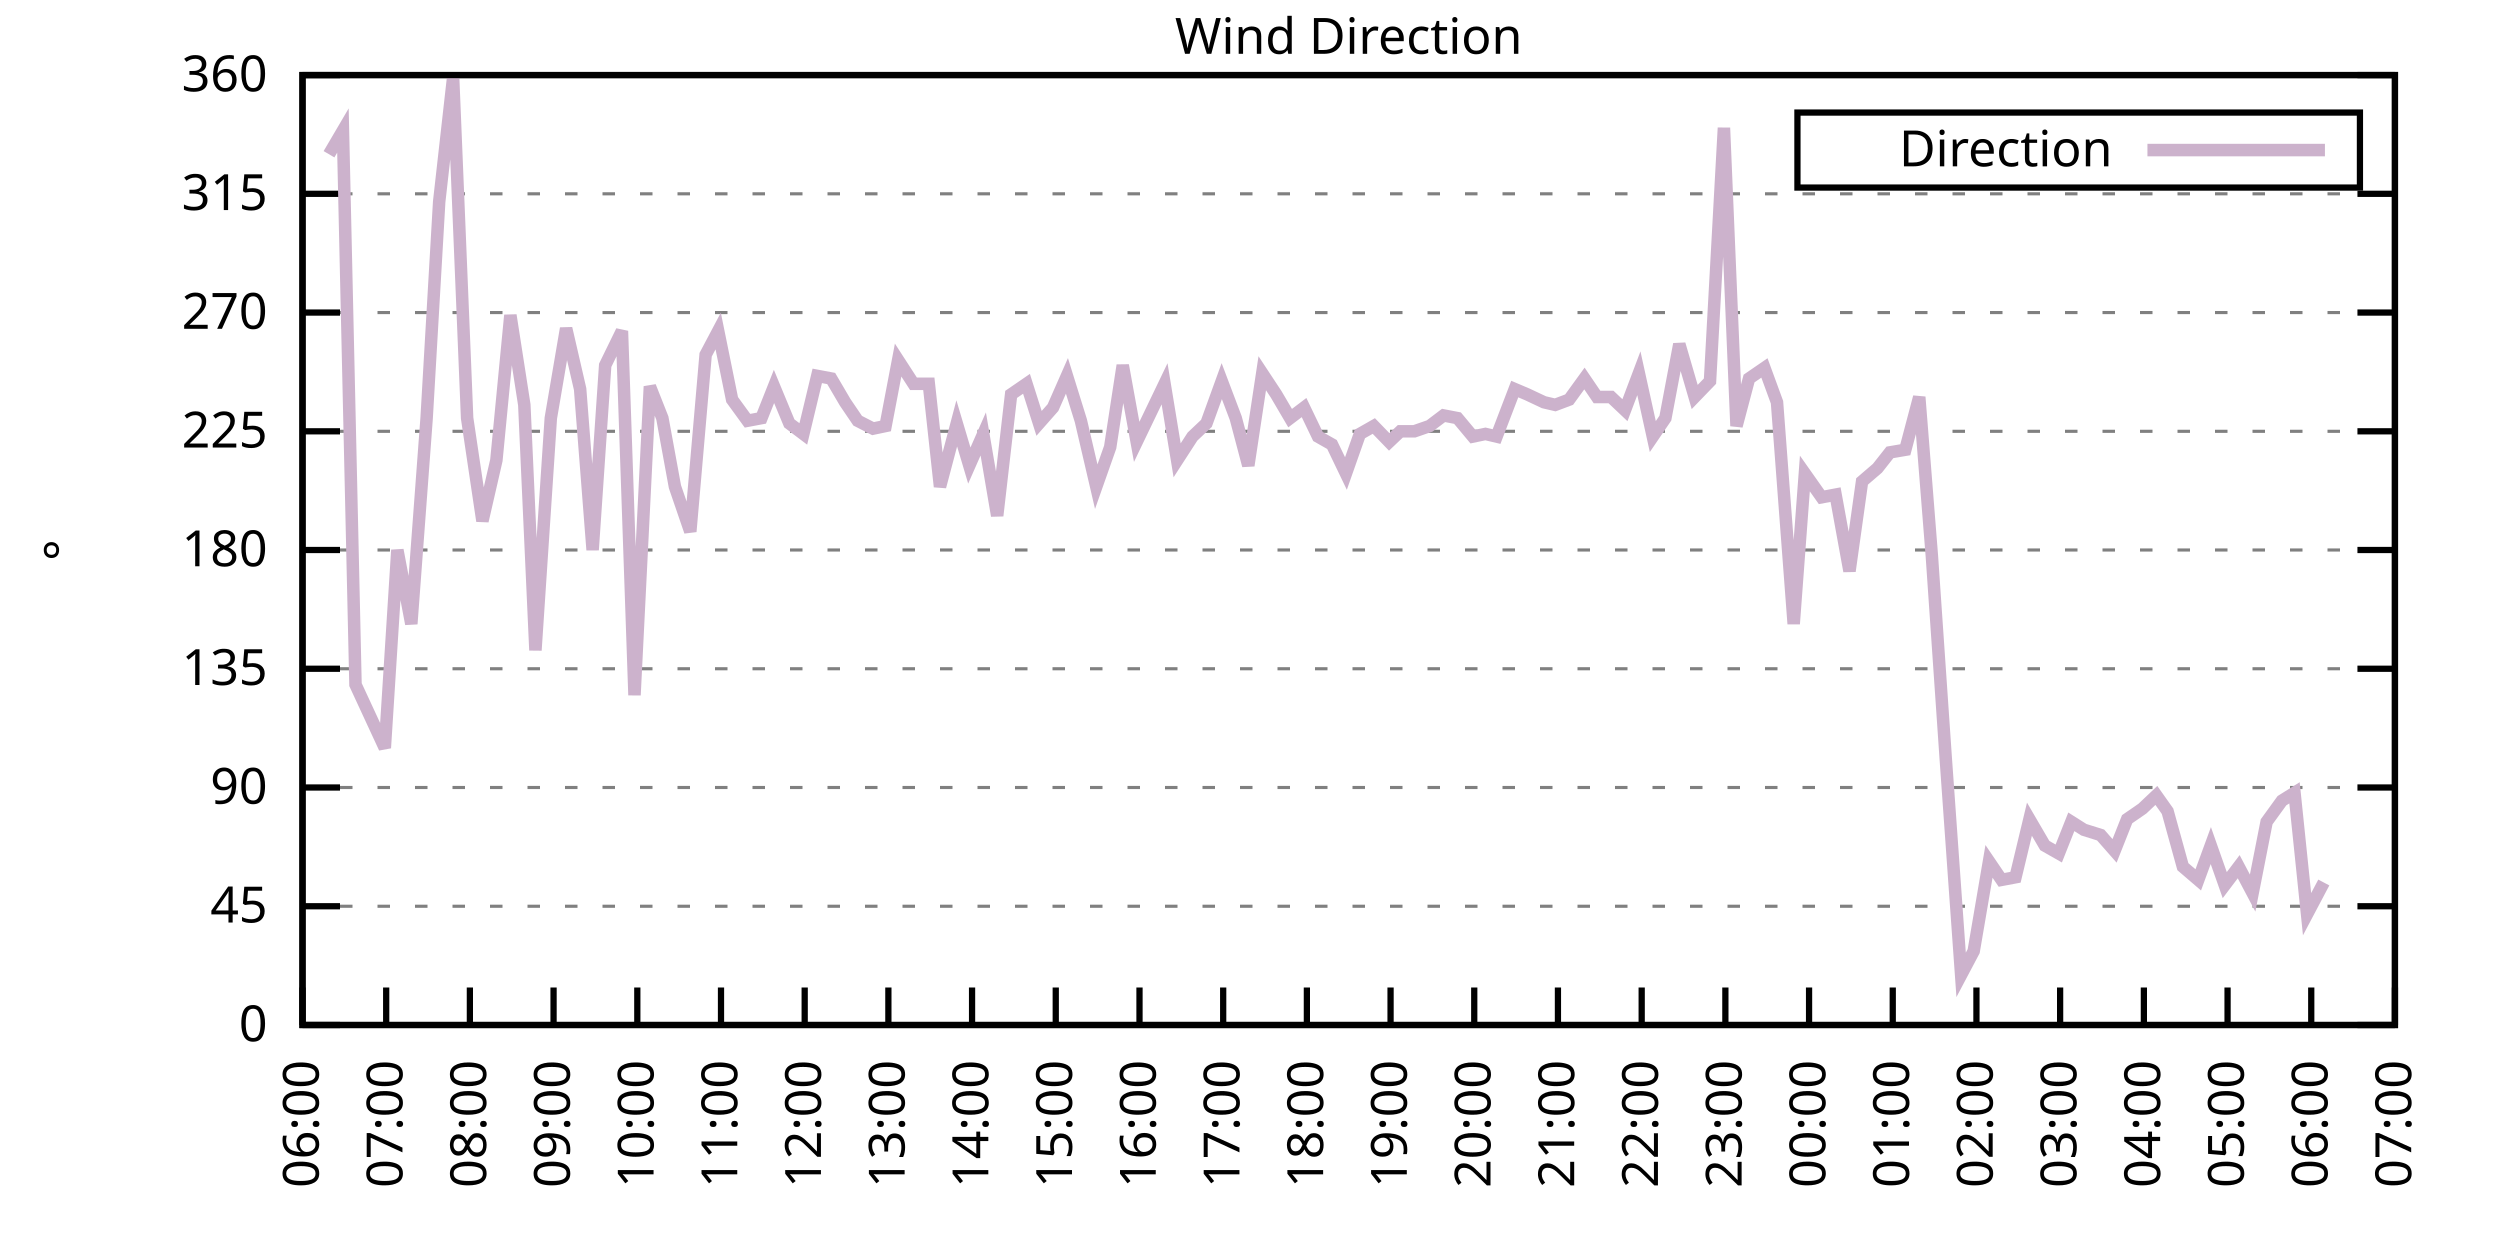
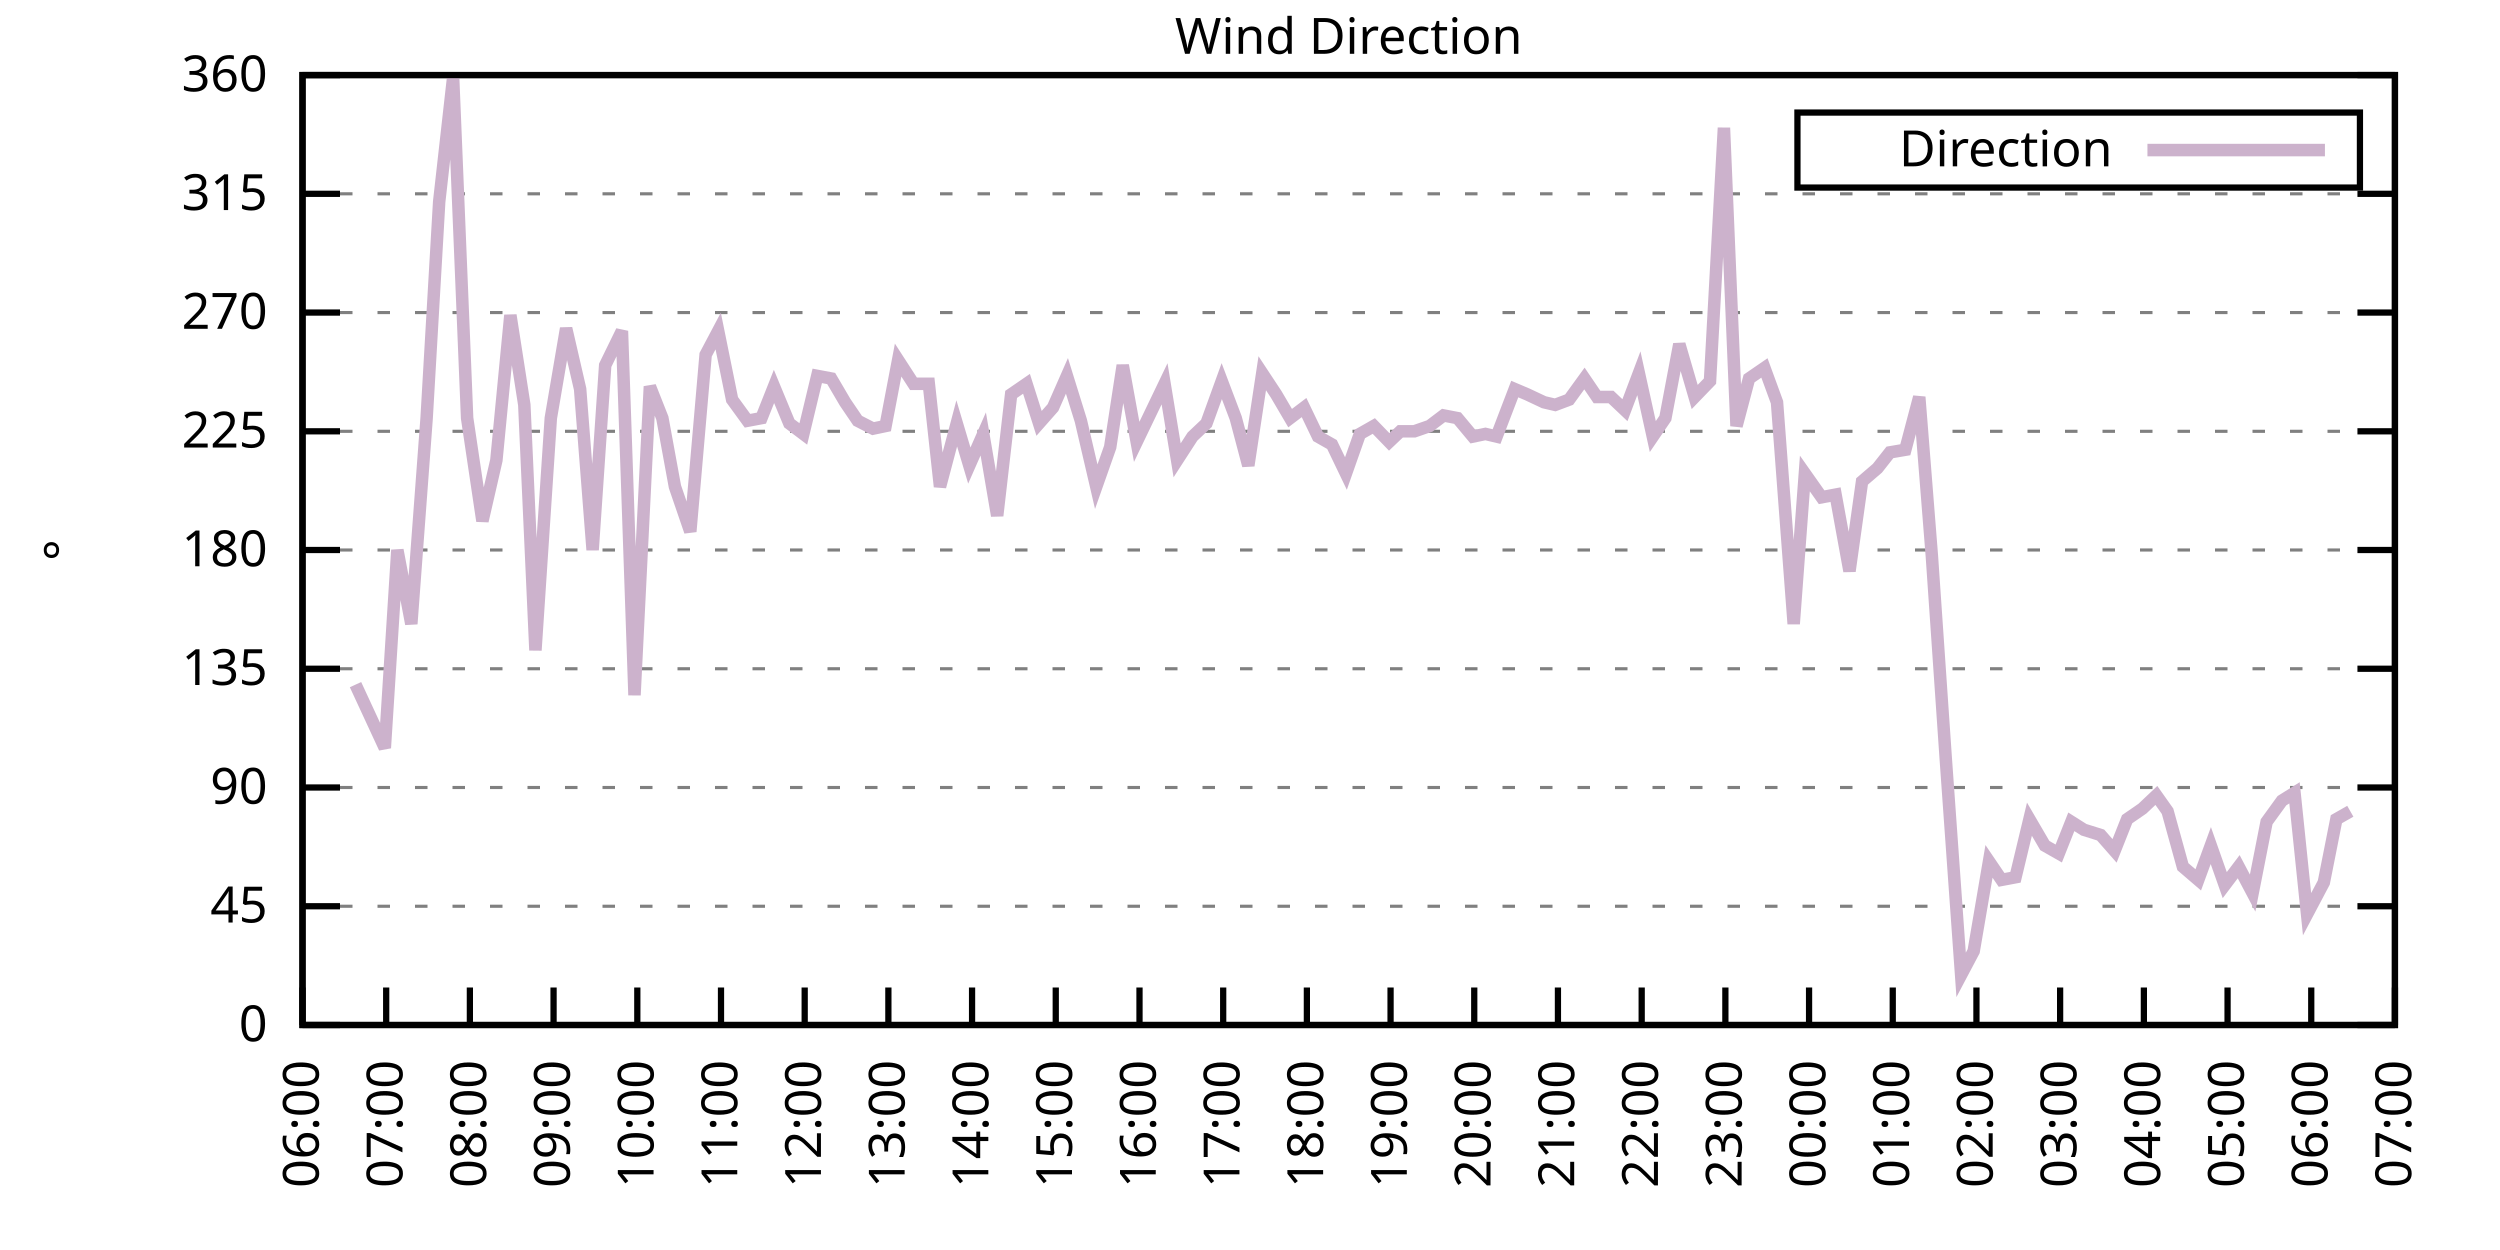
<svg xmlns="http://www.w3.org/2000/svg" xmlns:xlink="http://www.w3.org/1999/xlink" width="400" height="200" viewBox="0 0 400 200">
  <g id="gnuplot_canvas">
    <rect x="0" y="0" width="400" height="200" fill="none" />
    <defs>
      <circle id="gpDot" r="0.5" stroke-width="0.5" stroke="currentColor" />
      <path id="gpPt0" stroke-width="0.333" stroke="currentColor" d="M-1,0 h2 M0,-1 v2" />
      <path id="gpPt1" stroke-width="0.333" stroke="currentColor" d="M-1,-1 L1,1 M1,-1 L-1,1" />
      <path id="gpPt2" stroke-width="0.333" stroke="currentColor" d="M-1,0 L1,0 M0,-1 L0,1 M-1,-1 L1,1 M-1,1 L1,-1" />
      <rect id="gpPt3" stroke-width="0.333" stroke="currentColor" x="-1" y="-1" width="2" height="2" />
      <rect id="gpPt4" stroke-width="0.333" stroke="currentColor" fill="currentColor" x="-1" y="-1" width="2" height="2" />
      <circle id="gpPt5" stroke-width="0.333" stroke="currentColor" cx="0" cy="0" r="1" />
      <use xlink:href="#gpPt5" id="gpPt6" fill="currentColor" stroke="none" />
      <path id="gpPt7" stroke-width="0.333" stroke="currentColor" d="M0,-1.33 L-1.33,0.67 L1.33,0.67 z" />
      <use xlink:href="#gpPt7" id="gpPt8" fill="currentColor" stroke="none" />
      <use xlink:href="#gpPt7" id="gpPt9" stroke="currentColor" transform="rotate(180)" />
      <use xlink:href="#gpPt9" id="gpPt10" fill="currentColor" stroke="none" />
      <use xlink:href="#gpPt3" id="gpPt11" stroke="currentColor" transform="rotate(45)" />
      <use xlink:href="#gpPt11" id="gpPt12" fill="currentColor" stroke="none" />
      <path id="gpPt13" stroke-width="0.333" stroke="currentColor" d="M0,1.330 L1.265,0.411 L0.782,-1.067 L-0.782,-1.076 L-1.265,0.411 z" />
      <use xlink:href="#gpPt13" id="gpPt14" fill="currentColor" stroke="none" />
      <filter id="textbox" filterUnits="objectBoundingBox" x="0" y="0" height="1" width="1">
        <feFlood flood-color="white" flood-opacity="1" result="bgnd" />
        <feComposite in="SourceGraphic" in2="bgnd" operator="atop" />
      </filter>
      <filter id="greybox" filterUnits="objectBoundingBox" x="0" y="0" height="1" width="1">
        <feFlood flood-color="lightgrey" flood-opacity="1" result="grey" />
        <feComposite in="SourceGraphic" in2="grey" operator="atop" />
      </filter>
    </defs>
    <g fill="none" color="white" stroke="currentColor" stroke-width="1.00" stroke-linecap="butt" stroke-linejoin="miter">
</g>
    <g fill="none" color="black" stroke="currentColor" stroke-width="1.00" stroke-linecap="butt" stroke-linejoin="miter">
      <g stroke="none" shape-rendering="crispEdges">
        <polygon fill="rgb(255, 255, 255)" points="48.40,164.00 383.18,164.00 383.18,12.02 48.40,12.02 " />
      </g>
    </g>
    <g fill="none" color="black" stroke="currentColor" stroke-width="1.00" stroke-linecap="butt" stroke-linejoin="miter">
</g>
    <g fill="none" color="black" stroke="black" stroke-width="0.50" stroke-linecap="butt" stroke-linejoin="miter">
</g>
    <g fill="none" color="gray" stroke="currentColor" stroke-width="0.50" stroke-linecap="butt" stroke-linejoin="miter">
      <path stroke="gray" stroke-dasharray="2,4" class="gridline" d="M48.40,164.00 L383.19,164.00  " />
    </g>
    <g fill="none" color="gray" stroke="gray" stroke-width="1.00" stroke-linecap="butt" stroke-linejoin="miter">
</g>
    <g fill="none" color="black" stroke="currentColor" stroke-width="1.00" stroke-linecap="butt" stroke-linejoin="miter">
      <path stroke="black" d="M48.40,164.00 L54.40,164.00 M383.19,164.00 L377.19,164.00  " />
      <g transform="translate(42.80,166.60)" stroke="none" fill="black" font-family="Sans" font-size="8.00" text-anchor="end">
        <text>
          <tspan font-family="Sans"> 0</tspan>
        </text>
      </g>
    </g>
    <g fill="none" color="black" stroke="currentColor" stroke-width="1.00" stroke-linecap="butt" stroke-linejoin="miter">
</g>
    <g fill="none" color="black" stroke="black" stroke-width="0.50" stroke-linecap="butt" stroke-linejoin="miter">
</g>
    <g fill="none" color="gray" stroke="currentColor" stroke-width="0.50" stroke-linecap="butt" stroke-linejoin="miter">
      <path stroke="gray" stroke-dasharray="2,4" class="gridline" d="M48.40,145.00 L383.19,145.00  " />
    </g>
    <g fill="none" color="gray" stroke="gray" stroke-width="1.00" stroke-linecap="butt" stroke-linejoin="miter">
</g>
    <g fill="none" color="black" stroke="currentColor" stroke-width="1.00" stroke-linecap="butt" stroke-linejoin="miter">
      <path stroke="black" d="M48.40,145.00 L54.40,145.00 M383.19,145.00 L377.19,145.00  " />
      <g transform="translate(42.80,147.60)" stroke="none" fill="black" font-family="Sans" font-size="8.00" text-anchor="end">
        <text>
          <tspan font-family="Sans"> 45</tspan>
        </text>
      </g>
    </g>
    <g fill="none" color="black" stroke="currentColor" stroke-width="1.00" stroke-linecap="butt" stroke-linejoin="miter">
</g>
    <g fill="none" color="black" stroke="black" stroke-width="0.50" stroke-linecap="butt" stroke-linejoin="miter">
</g>
    <g fill="none" color="gray" stroke="currentColor" stroke-width="0.50" stroke-linecap="butt" stroke-linejoin="miter">
      <path stroke="gray" stroke-dasharray="2,4" class="gridline" d="M48.40,126.00 L383.19,126.00  " />
    </g>
    <g fill="none" color="gray" stroke="gray" stroke-width="1.00" stroke-linecap="butt" stroke-linejoin="miter">
</g>
    <g fill="none" color="black" stroke="currentColor" stroke-width="1.00" stroke-linecap="butt" stroke-linejoin="miter">
      <path stroke="black" d="M48.40,126.00 L54.40,126.00 M383.19,126.00 L377.19,126.00  " />
      <g transform="translate(42.80,128.60)" stroke="none" fill="black" font-family="Sans" font-size="8.00" text-anchor="end">
        <text>
          <tspan font-family="Sans"> 90</tspan>
        </text>
      </g>
    </g>
    <g fill="none" color="black" stroke="currentColor" stroke-width="1.00" stroke-linecap="butt" stroke-linejoin="miter">
</g>
    <g fill="none" color="black" stroke="black" stroke-width="0.50" stroke-linecap="butt" stroke-linejoin="miter">
</g>
    <g fill="none" color="gray" stroke="currentColor" stroke-width="0.50" stroke-linecap="butt" stroke-linejoin="miter">
      <path stroke="gray" stroke-dasharray="2,4" class="gridline" d="M48.40,107.00 L383.19,107.00  " />
    </g>
    <g fill="none" color="gray" stroke="gray" stroke-width="1.00" stroke-linecap="butt" stroke-linejoin="miter">
</g>
    <g fill="none" color="black" stroke="currentColor" stroke-width="1.00" stroke-linecap="butt" stroke-linejoin="miter">
      <path stroke="black" d="M48.40,107.00 L54.40,107.00 M383.19,107.00 L377.19,107.00  " />
      <g transform="translate(42.80,109.60)" stroke="none" fill="black" font-family="Sans" font-size="8.00" text-anchor="end">
        <text>
          <tspan font-family="Sans"> 135</tspan>
        </text>
      </g>
    </g>
    <g fill="none" color="black" stroke="currentColor" stroke-width="1.00" stroke-linecap="butt" stroke-linejoin="miter">
</g>
    <g fill="none" color="black" stroke="black" stroke-width="0.50" stroke-linecap="butt" stroke-linejoin="miter">
</g>
    <g fill="none" color="gray" stroke="currentColor" stroke-width="0.50" stroke-linecap="butt" stroke-linejoin="miter">
      <path stroke="gray" stroke-dasharray="2,4" class="gridline" d="M48.40,88.00 L383.19,88.00  " />
    </g>
    <g fill="none" color="gray" stroke="gray" stroke-width="1.00" stroke-linecap="butt" stroke-linejoin="miter">
</g>
    <g fill="none" color="black" stroke="currentColor" stroke-width="1.00" stroke-linecap="butt" stroke-linejoin="miter">
      <path stroke="black" d="M48.40,88.00 L54.40,88.00 M383.19,88.00 L377.19,88.00  " />
      <g transform="translate(42.80,90.60)" stroke="none" fill="black" font-family="Sans" font-size="8.00" text-anchor="end">
        <text>
          <tspan font-family="Sans"> 180</tspan>
        </text>
      </g>
    </g>
    <g fill="none" color="black" stroke="currentColor" stroke-width="1.00" stroke-linecap="butt" stroke-linejoin="miter">
</g>
    <g fill="none" color="black" stroke="black" stroke-width="0.50" stroke-linecap="butt" stroke-linejoin="miter">
</g>
    <g fill="none" color="gray" stroke="currentColor" stroke-width="0.50" stroke-linecap="butt" stroke-linejoin="miter">
      <path stroke="gray" stroke-dasharray="2,4" class="gridline" d="M48.40,69.01 L383.19,69.01  " />
    </g>
    <g fill="none" color="gray" stroke="gray" stroke-width="1.00" stroke-linecap="butt" stroke-linejoin="miter">
</g>
    <g fill="none" color="black" stroke="currentColor" stroke-width="1.00" stroke-linecap="butt" stroke-linejoin="miter">
      <path stroke="black" d="M48.40,69.01 L54.40,69.01 M383.19,69.01 L377.19,69.01  " />
      <g transform="translate(42.80,71.61)" stroke="none" fill="black" font-family="Sans" font-size="8.00" text-anchor="end">
        <text>
          <tspan font-family="Sans"> 225</tspan>
        </text>
      </g>
    </g>
    <g fill="none" color="black" stroke="currentColor" stroke-width="1.00" stroke-linecap="butt" stroke-linejoin="miter">
</g>
    <g fill="none" color="black" stroke="black" stroke-width="0.50" stroke-linecap="butt" stroke-linejoin="miter">
</g>
    <g fill="none" color="gray" stroke="currentColor" stroke-width="0.50" stroke-linecap="butt" stroke-linejoin="miter">
      <path stroke="gray" stroke-dasharray="2,4" class="gridline" d="M48.40,50.01 L383.19,50.01  " />
    </g>
    <g fill="none" color="gray" stroke="gray" stroke-width="1.00" stroke-linecap="butt" stroke-linejoin="miter">
</g>
    <g fill="none" color="black" stroke="currentColor" stroke-width="1.00" stroke-linecap="butt" stroke-linejoin="miter">
      <path stroke="black" d="M48.40,50.01 L54.40,50.01 M383.19,50.01 L377.19,50.01  " />
      <g transform="translate(42.80,52.61)" stroke="none" fill="black" font-family="Sans" font-size="8.00" text-anchor="end">
        <text>
          <tspan font-family="Sans"> 270</tspan>
        </text>
      </g>
    </g>
    <g fill="none" color="black" stroke="currentColor" stroke-width="1.00" stroke-linecap="butt" stroke-linejoin="miter">
</g>
    <g fill="none" color="black" stroke="black" stroke-width="0.50" stroke-linecap="butt" stroke-linejoin="miter">
</g>
    <g fill="none" color="gray" stroke="currentColor" stroke-width="0.50" stroke-linecap="butt" stroke-linejoin="miter">
      <path stroke="gray" stroke-dasharray="2,4" class="gridline" d="M48.40,31.01 L383.19,31.01  " />
    </g>
    <g fill="none" color="gray" stroke="gray" stroke-width="1.00" stroke-linecap="butt" stroke-linejoin="miter">
</g>
    <g fill="none" color="black" stroke="currentColor" stroke-width="1.00" stroke-linecap="butt" stroke-linejoin="miter">
      <path stroke="black" d="M48.40,31.01 L54.40,31.01 M383.19,31.01 L377.19,31.01  " />
      <g transform="translate(42.80,33.61)" stroke="none" fill="black" font-family="Sans" font-size="8.00" text-anchor="end">
        <text>
          <tspan font-family="Sans"> 315</tspan>
        </text>
      </g>
    </g>
    <g fill="none" color="black" stroke="currentColor" stroke-width="1.00" stroke-linecap="butt" stroke-linejoin="miter">
</g>
    <g fill="none" color="black" stroke="black" stroke-width="0.50" stroke-linecap="butt" stroke-linejoin="miter">
</g>
    <g fill="none" color="gray" stroke="currentColor" stroke-width="0.50" stroke-linecap="butt" stroke-linejoin="miter">
      <path stroke="gray" stroke-dasharray="2,4" class="gridline" d="M48.40,12.01 L383.19,12.01  " />
    </g>
    <g fill="none" color="gray" stroke="gray" stroke-width="1.00" stroke-linecap="butt" stroke-linejoin="miter">
</g>
    <g fill="none" color="black" stroke="currentColor" stroke-width="1.00" stroke-linecap="butt" stroke-linejoin="miter">
      <path stroke="black" d="M48.40,12.01 L54.40,12.01 M383.19,12.01 L377.19,12.01  " />
      <g transform="translate(42.80,14.61)" stroke="none" fill="black" font-family="Sans" font-size="8.00" text-anchor="end">
        <text>
          <tspan font-family="Sans"> 360</tspan>
        </text>
      </g>
    </g>
    <g fill="none" color="black" stroke="currentColor" stroke-width="1.00" stroke-linecap="butt" stroke-linejoin="miter">
      <path stroke="black" d="M48.40,164.00 L48.40,158.00  " />
      <g transform="translate(51.00,169.60) rotate(270.00)" stroke="none" fill="black" font-family="Sans" font-size="8.00" text-anchor="end">
        <text>
          <tspan font-family="Sans">06:00</tspan>
        </text>
      </g>
    </g>
    <g fill="none" color="black" stroke="currentColor" stroke-width="1.00" stroke-linecap="butt" stroke-linejoin="miter">
      <path stroke="black" d="M61.79,164.00 L61.79,158.00  " />
      <g transform="translate(64.39,169.60) rotate(270.00)" stroke="none" fill="black" font-family="Sans" font-size="8.00" text-anchor="end">
        <text>
          <tspan font-family="Sans">07:00</tspan>
        </text>
      </g>
    </g>
    <g fill="none" color="black" stroke="currentColor" stroke-width="1.00" stroke-linecap="butt" stroke-linejoin="miter">
      <path stroke="black" d="M75.18,164.00 L75.18,158.00  " />
      <g transform="translate(77.78,169.60) rotate(270.00)" stroke="none" fill="black" font-family="Sans" font-size="8.00" text-anchor="end">
        <text>
          <tspan font-family="Sans">08:00</tspan>
        </text>
      </g>
    </g>
    <g fill="none" color="black" stroke="currentColor" stroke-width="1.00" stroke-linecap="butt" stroke-linejoin="miter">
      <path stroke="black" d="M88.57,164.00 L88.57,158.00  " />
      <g transform="translate(91.17,169.60) rotate(270.00)" stroke="none" fill="black" font-family="Sans" font-size="8.00" text-anchor="end">
        <text>
          <tspan font-family="Sans">09:00</tspan>
        </text>
      </g>
    </g>
    <g fill="none" color="black" stroke="currentColor" stroke-width="1.00" stroke-linecap="butt" stroke-linejoin="miter">
      <path stroke="black" d="M101.97,164.00 L101.97,158.00  " />
      <g transform="translate(104.57,169.60) rotate(270.00)" stroke="none" fill="black" font-family="Sans" font-size="8.00" text-anchor="end">
        <text>
          <tspan font-family="Sans">10:00</tspan>
        </text>
      </g>
    </g>
    <g fill="none" color="black" stroke="currentColor" stroke-width="1.00" stroke-linecap="butt" stroke-linejoin="miter">
      <path stroke="black" d="M115.36,164.00 L115.36,158.00  " />
      <g transform="translate(117.96,169.60) rotate(270.00)" stroke="none" fill="black" font-family="Sans" font-size="8.00" text-anchor="end">
        <text>
          <tspan font-family="Sans">11:00</tspan>
        </text>
      </g>
    </g>
    <g fill="none" color="black" stroke="currentColor" stroke-width="1.00" stroke-linecap="butt" stroke-linejoin="miter">
      <path stroke="black" d="M128.75,164.00 L128.75,158.00  " />
      <g transform="translate(131.35,169.60) rotate(270.00)" stroke="none" fill="black" font-family="Sans" font-size="8.00" text-anchor="end">
        <text>
          <tspan font-family="Sans">12:00</tspan>
        </text>
      </g>
    </g>
    <g fill="none" color="black" stroke="currentColor" stroke-width="1.00" stroke-linecap="butt" stroke-linejoin="miter">
      <path stroke="black" d="M142.14,164.00 L142.14,158.00  " />
      <g transform="translate(144.74,169.60) rotate(270.00)" stroke="none" fill="black" font-family="Sans" font-size="8.00" text-anchor="end">
        <text>
          <tspan font-family="Sans">13:00</tspan>
        </text>
      </g>
    </g>
    <g fill="none" color="black" stroke="currentColor" stroke-width="1.00" stroke-linecap="butt" stroke-linejoin="miter">
      <path stroke="black" d="M155.53,164.00 L155.53,158.00  " />
      <g transform="translate(158.13,169.60) rotate(270.00)" stroke="none" fill="black" font-family="Sans" font-size="8.00" text-anchor="end">
        <text>
          <tspan font-family="Sans">14:00</tspan>
        </text>
      </g>
    </g>
    <g fill="none" color="black" stroke="currentColor" stroke-width="1.00" stroke-linecap="butt" stroke-linejoin="miter">
      <path stroke="black" d="M168.92,164.00 L168.92,158.00  " />
      <g transform="translate(171.52,169.60) rotate(270.00)" stroke="none" fill="black" font-family="Sans" font-size="8.00" text-anchor="end">
        <text>
          <tspan font-family="Sans">15:00</tspan>
        </text>
      </g>
    </g>
    <g fill="none" color="black" stroke="currentColor" stroke-width="1.00" stroke-linecap="butt" stroke-linejoin="miter">
      <path stroke="black" d="M182.32,164.00 L182.32,158.00  " />
      <g transform="translate(184.92,169.60) rotate(270.00)" stroke="none" fill="black" font-family="Sans" font-size="8.00" text-anchor="end">
        <text>
          <tspan font-family="Sans">16:00</tspan>
        </text>
      </g>
    </g>
    <g fill="none" color="black" stroke="currentColor" stroke-width="1.00" stroke-linecap="butt" stroke-linejoin="miter">
      <path stroke="black" d="M195.71,164.00 L195.71,158.00  " />
      <g transform="translate(198.31,169.60) rotate(270.00)" stroke="none" fill="black" font-family="Sans" font-size="8.00" text-anchor="end">
        <text>
          <tspan font-family="Sans">17:00</tspan>
        </text>
      </g>
    </g>
    <g fill="none" color="black" stroke="currentColor" stroke-width="1.00" stroke-linecap="butt" stroke-linejoin="miter">
      <path stroke="black" d="M209.10,164.00 L209.10,158.00  " />
      <g transform="translate(211.70,169.60) rotate(270.00)" stroke="none" fill="black" font-family="Sans" font-size="8.00" text-anchor="end">
        <text>
          <tspan font-family="Sans">18:00</tspan>
        </text>
      </g>
    </g>
    <g fill="none" color="black" stroke="currentColor" stroke-width="1.00" stroke-linecap="butt" stroke-linejoin="miter">
      <path stroke="black" d="M222.49,164.00 L222.49,158.00  " />
      <g transform="translate(225.09,169.60) rotate(270.00)" stroke="none" fill="black" font-family="Sans" font-size="8.00" text-anchor="end">
        <text>
          <tspan font-family="Sans">19:00</tspan>
        </text>
      </g>
    </g>
    <g fill="none" color="black" stroke="currentColor" stroke-width="1.00" stroke-linecap="butt" stroke-linejoin="miter">
      <path stroke="black" d="M235.88,164.00 L235.88,158.00  " />
      <g transform="translate(238.48,169.60) rotate(270.00)" stroke="none" fill="black" font-family="Sans" font-size="8.00" text-anchor="end">
        <text>
          <tspan font-family="Sans">20:00</tspan>
        </text>
      </g>
    </g>
    <g fill="none" color="black" stroke="currentColor" stroke-width="1.00" stroke-linecap="butt" stroke-linejoin="miter">
      <path stroke="black" d="M249.27,164.00 L249.27,158.00  " />
      <g transform="translate(251.87,169.60) rotate(270.00)" stroke="none" fill="black" font-family="Sans" font-size="8.00" text-anchor="end">
        <text>
          <tspan font-family="Sans">21:00</tspan>
        </text>
      </g>
    </g>
    <g fill="none" color="black" stroke="currentColor" stroke-width="1.00" stroke-linecap="butt" stroke-linejoin="miter">
      <path stroke="black" d="M262.67,164.00 L262.67,158.00  " />
      <g transform="translate(265.27,169.60) rotate(270.00)" stroke="none" fill="black" font-family="Sans" font-size="8.00" text-anchor="end">
        <text>
          <tspan font-family="Sans">22:00</tspan>
        </text>
      </g>
    </g>
    <g fill="none" color="black" stroke="currentColor" stroke-width="1.00" stroke-linecap="butt" stroke-linejoin="miter">
      <path stroke="black" d="M276.06,164.00 L276.06,158.00  " />
      <g transform="translate(278.66,169.60) rotate(270.00)" stroke="none" fill="black" font-family="Sans" font-size="8.00" text-anchor="end">
        <text>
          <tspan font-family="Sans">23:00</tspan>
        </text>
      </g>
    </g>
    <g fill="none" color="black" stroke="currentColor" stroke-width="1.00" stroke-linecap="butt" stroke-linejoin="miter">
      <path stroke="black" d="M289.45,164.00 L289.45,158.00  " />
      <g transform="translate(292.05,169.60) rotate(270.00)" stroke="none" fill="black" font-family="Sans" font-size="8.00" text-anchor="end">
        <text>
          <tspan font-family="Sans">00:00</tspan>
        </text>
      </g>
    </g>
    <g fill="none" color="black" stroke="currentColor" stroke-width="1.00" stroke-linecap="butt" stroke-linejoin="miter">
      <path stroke="black" d="M302.84,164.00 L302.84,158.00  " />
      <g transform="translate(305.44,169.60) rotate(270.00)" stroke="none" fill="black" font-family="Sans" font-size="8.00" text-anchor="end">
        <text>
          <tspan font-family="Sans">01:00</tspan>
        </text>
      </g>
    </g>
    <g fill="none" color="black" stroke="currentColor" stroke-width="1.00" stroke-linecap="butt" stroke-linejoin="miter">
      <path stroke="black" d="M316.23,164.00 L316.23,158.00  " />
      <g transform="translate(318.83,169.60) rotate(270.00)" stroke="none" fill="black" font-family="Sans" font-size="8.00" text-anchor="end">
        <text>
          <tspan font-family="Sans">02:00</tspan>
        </text>
      </g>
    </g>
    <g fill="none" color="black" stroke="currentColor" stroke-width="1.00" stroke-linecap="butt" stroke-linejoin="miter">
      <path stroke="black" d="M329.62,164.00 L329.62,158.00  " />
      <g transform="translate(332.22,169.60) rotate(270.00)" stroke="none" fill="black" font-family="Sans" font-size="8.00" text-anchor="end">
        <text>
          <tspan font-family="Sans">03:00</tspan>
        </text>
      </g>
    </g>
    <g fill="none" color="black" stroke="currentColor" stroke-width="1.00" stroke-linecap="butt" stroke-linejoin="miter">
      <path stroke="black" d="M343.02,164.00 L343.02,158.00  " />
      <g transform="translate(345.62,169.60) rotate(270.00)" stroke="none" fill="black" font-family="Sans" font-size="8.00" text-anchor="end">
        <text>
          <tspan font-family="Sans">04:00</tspan>
        </text>
      </g>
    </g>
    <g fill="none" color="black" stroke="currentColor" stroke-width="1.00" stroke-linecap="butt" stroke-linejoin="miter">
      <path stroke="black" d="M356.41,164.00 L356.41,158.00  " />
      <g transform="translate(359.01,169.60) rotate(270.00)" stroke="none" fill="black" font-family="Sans" font-size="8.00" text-anchor="end">
        <text>
          <tspan font-family="Sans">05:00</tspan>
        </text>
      </g>
    </g>
    <g fill="none" color="black" stroke="currentColor" stroke-width="1.00" stroke-linecap="butt" stroke-linejoin="miter">
      <path stroke="black" d="M369.80,164.00 L369.80,158.00  " />
      <g transform="translate(372.40,169.60) rotate(270.00)" stroke="none" fill="black" font-family="Sans" font-size="8.00" text-anchor="end">
        <text>
          <tspan font-family="Sans">06:00</tspan>
        </text>
      </g>
    </g>
    <g fill="none" color="black" stroke="currentColor" stroke-width="1.00" stroke-linecap="butt" stroke-linejoin="miter">
      <path stroke="black" d="M383.19,164.00 L383.19,158.00  " />
      <g transform="translate(385.79,169.60) rotate(270.00)" stroke="none" fill="black" font-family="Sans" font-size="8.00" text-anchor="end">
        <text>
          <tspan font-family="Sans">07:00</tspan>
        </text>
      </g>
    </g>
    <g fill="none" color="black" stroke="currentColor" stroke-width="1.00" stroke-linecap="butt" stroke-linejoin="miter">
</g>
    <g fill="none" color="black" stroke="currentColor" stroke-width="1.00" stroke-linecap="butt" stroke-linejoin="miter">
      <path stroke="black" d="M48.40,12.01 L48.40,164.00 L383.19,164.00 L383.19,12.01 L48.40,12.01 Z  " />
    </g>
    <g fill="none" color="black" stroke="currentColor" stroke-width="1.00" stroke-linecap="butt" stroke-linejoin="miter">
</g>
    <g fill="none" color="black" stroke="currentColor" stroke-width="1.00" stroke-linecap="butt" stroke-linejoin="miter">
      <path stroke="black" d="M287.59,30.01 L287.59,18.01 L377.59,18.01 L377.59,30.01 L287.59,30.01 Z  " />
    </g>
    <g id="Wind_direction_plot_1">
      <g fill="none" color="white" stroke="black" stroke-width="2.00" stroke-linecap="butt" stroke-linejoin="miter">
</g>
      <g fill="none" color="black" stroke="currentColor" stroke-width="2.00" stroke-linecap="butt" stroke-linejoin="miter">
        <g transform="translate(337.99,26.61)" stroke="none" fill="black" font-family="Sans" font-size="8.00" text-anchor="end">
          <text>
            <tspan font-family="Sans">Direction</tspan>
          </text>
        </g>
      </g>
      <g fill="none" color="black" stroke="currentColor" stroke-width="2.00" stroke-linecap="butt" stroke-linejoin="miter">
-         <path stroke="rgb(204, 178, 204)" d="M343.59,24.01 L371.99,24.01 M52.64,24.68 L54.87,20.88 L56.88,109.54 L61.57,119.67 L63.58,88.00 L65.81,99.83   L68.26,66.90 L70.27,32.28 L72.50,12.43 L74.74,66.90 L77.19,83.36 L79.42,73.65 L81.66,50.43 L83.89,64.78   L85.67,104.05 L88.13,66.90 L90.58,52.54 L92.82,62.25 L94.82,88.00 L96.83,58.45 L99.51,52.96 L101.52,111.23   L103.98,61.83 L105.98,66.90 L107.99,77.87 L110.45,85.05 L112.90,56.76 L114.91,52.96 L117.14,63.94 L119.60,67.32   L121.83,66.90 L123.84,61.83 L126.29,67.74 L128.53,69.43 L130.76,60.14 L132.99,60.56 L135.22,64.36 L137.23,67.32   L139.69,68.58 L141.69,68.16 L143.70,57.61 L146.16,61.41 L148.61,61.41 L150.40,77.87 L153.08,67.74 L155.09,74.49   L157.32,69.43 L159.55,82.52 L161.78,63.10 L164.24,61.41 L166.25,67.74 L168.48,65.21 L170.71,60.14 L172.94,67.32   L175.40,77.87 L177.63,71.54 L179.64,58.45 L181.87,70.70 L186.33,61.41 L188.34,73.65 L190.80,69.85 L193.03,67.74   L195.48,60.98 L197.72,66.90 L199.73,74.49 L201.96,59.72 L204.19,63.10 L206.42,66.90 L208.65,65.21 L210.88,69.85   L213.12,71.12 L215.35,75.76 L217.58,69.43 L219.81,68.16 L222.27,70.70 L224.05,69.01 L226.29,69.01 L228.74,68.16   L230.97,66.47 L233.20,66.90 L235.66,69.85 L237.67,69.43 L239.45,69.85 L242.36,62.25 L244.36,63.10 L247.04,64.36   L248.83,64.78 L251.06,63.94 L253.51,60.56 L255.52,63.52 L257.76,63.52 L259.99,65.63 L262.22,59.72 L264.45,69.85   L266.46,66.90 L268.69,55.07 L271.15,63.52 L273.60,60.98 L275.83,20.45 L277.84,68.16 L279.85,60.56 L282.31,58.87   L284.32,64.36 L286.99,99.83 L288.78,75.76 L291.46,79.56 L293.69,79.14 L295.92,91.38 L297.93,77.03 L300.39,74.92   L302.39,72.38 L304.85,71.96 L307.08,63.52 L309.09,88.85 L311.32,121.36 L313.78,155.98 L315.79,152.18 L318.24,137.82   L320.25,140.78 L322.48,140.36 L324.71,131.07 L327.17,135.29 L329.40,136.56 L331.41,131.49 L333.42,132.76 L336.10,133.60   L338.33,136.14 L340.34,131.07 L342.79,129.38 L345.02,127.27 L346.81,129.80 L349.26,138.67 L351.72,140.78 L353.73,135.29   L355.96,141.62 L358.19,138.67 L360.42,142.89 L362.66,131.49 L365.11,128.11 L367.12,126.85 L369.13,146.27 L371.81,141.20    " />
+         <path stroke="rgb(204, 178, 204)" d="M343.59,24.01 L371.99,24.01 M56.88,109.54 L61.57,119.67 L63.58,88.00 L65.81,99.83 L68.26,66.90 L70.27,32.28   L72.50,12.43 L74.74,66.90 L77.19,83.36 L79.42,73.65 L81.66,50.43 L83.89,64.78 L85.67,104.05 L88.13,66.90   L90.58,52.54 L92.82,62.25 L94.82,88.00 L96.83,58.45 L99.51,52.96 L101.52,111.23 L103.98,61.83 L105.98,66.90   L107.99,77.87 L110.45,85.05 L112.90,56.76 L114.91,52.96 L117.14,63.94 L119.60,67.32 L121.83,66.90 L123.84,61.83   L126.29,67.74 L128.53,69.43 L130.76,60.14 L132.99,60.56 L135.22,64.36 L137.23,67.32 L139.69,68.58 L141.69,68.16   L143.70,57.61 L146.16,61.41 L148.61,61.41 L150.40,77.87 L153.08,67.74 L155.09,74.49 L157.32,69.43 L159.55,82.52   L161.78,63.10 L164.24,61.41 L166.25,67.74 L168.48,65.21 L170.71,60.14 L172.94,67.32 L175.40,77.87 L177.63,71.54   L179.64,58.45 L181.87,70.70 L186.33,61.41 L188.34,73.65 L190.80,69.85 L193.03,67.74 L195.48,60.98 L197.72,66.90   L199.73,74.49 L201.96,59.72 L204.19,63.10 L206.42,66.90 L208.65,65.21 L210.88,69.85 L213.12,71.12 L215.35,75.76   L217.58,69.43 L219.81,68.16 L222.27,70.70 L224.05,69.01 L226.29,69.01 L228.74,68.16 L230.97,66.47 L233.20,66.90   L235.66,69.85 L237.67,69.43 L239.45,69.85 L242.36,62.25 L244.36,63.10 L247.04,64.36 L248.83,64.78 L251.06,63.94   L253.51,60.56 L255.52,63.52 L257.76,63.52 L259.99,65.63 L262.22,59.72 L264.45,69.85 L266.46,66.90 L268.69,55.07   L271.15,63.52 L273.60,60.98 L275.83,20.45 L277.84,68.16 L279.85,60.56 L282.31,58.87 L284.32,64.36 L286.99,99.83   L288.78,75.76 L291.46,79.56 L293.69,79.14 L295.92,91.38 L297.93,77.03 L300.39,74.92 L302.39,72.38 L304.85,71.96   L307.08,63.52 L309.09,88.85 L311.32,121.36 L313.78,155.98 L315.79,152.18 L318.24,137.82 L320.25,140.78 L322.48,140.36   L324.71,131.07 L327.17,135.29 L329.40,136.56 L331.41,131.49 L333.42,132.76 L336.10,133.60 L338.33,136.14 L340.34,131.07   L342.79,129.38 L345.02,127.27 L346.81,129.80 L349.26,138.67 L351.72,140.78 L353.73,135.29 L355.96,141.62 L358.19,138.67   L360.42,142.89 L362.66,131.49 L365.11,128.11 L367.12,126.85 L369.13,146.27 L371.81,141.20 L373.82,131.07 L376.05,129.80    " />
      </g>
    </g>
    <g fill="none" color="black" stroke="currentColor" stroke-width="2.00" stroke-linecap="butt" stroke-linejoin="miter">
</g>
    <g fill="none" color="black" stroke="black" stroke-width="1.00" stroke-linecap="butt" stroke-linejoin="miter">
</g>
    <g fill="none" color="black" stroke="currentColor" stroke-width="1.00" stroke-linecap="butt" stroke-linejoin="miter">
      <path stroke="black" d="M48.40,12.01 L48.40,164.00 L383.19,164.00 L383.19,12.01 L48.40,12.01 Z  " />
      <g transform="translate(12.80,88.01) rotate(270.00)" stroke="none" fill="black" font-family="Sans" font-size="8.00" text-anchor="middle">
        <text>
          <tspan font-family="Sans">°</tspan>
        </text>
      </g>
    </g>
    <g fill="none" color="black" stroke="currentColor" stroke-width="1.00" stroke-linecap="butt" stroke-linejoin="miter">
</g>
    <g fill="none" color="black" stroke="currentColor" stroke-width="1.00" stroke-linecap="butt" stroke-linejoin="miter">
      <g transform="translate(215.79,8.61)" stroke="none" fill="black" font-family="Sans" font-size="8.00" text-anchor="middle">
        <text>
          <tspan font-family="Sans">Wind Direction</tspan>
        </text>
      </g>
    </g>
    <g fill="none" color="black" stroke="currentColor" stroke-width="1.00" stroke-linecap="butt" stroke-linejoin="miter">
</g>
  </g>
</svg>
